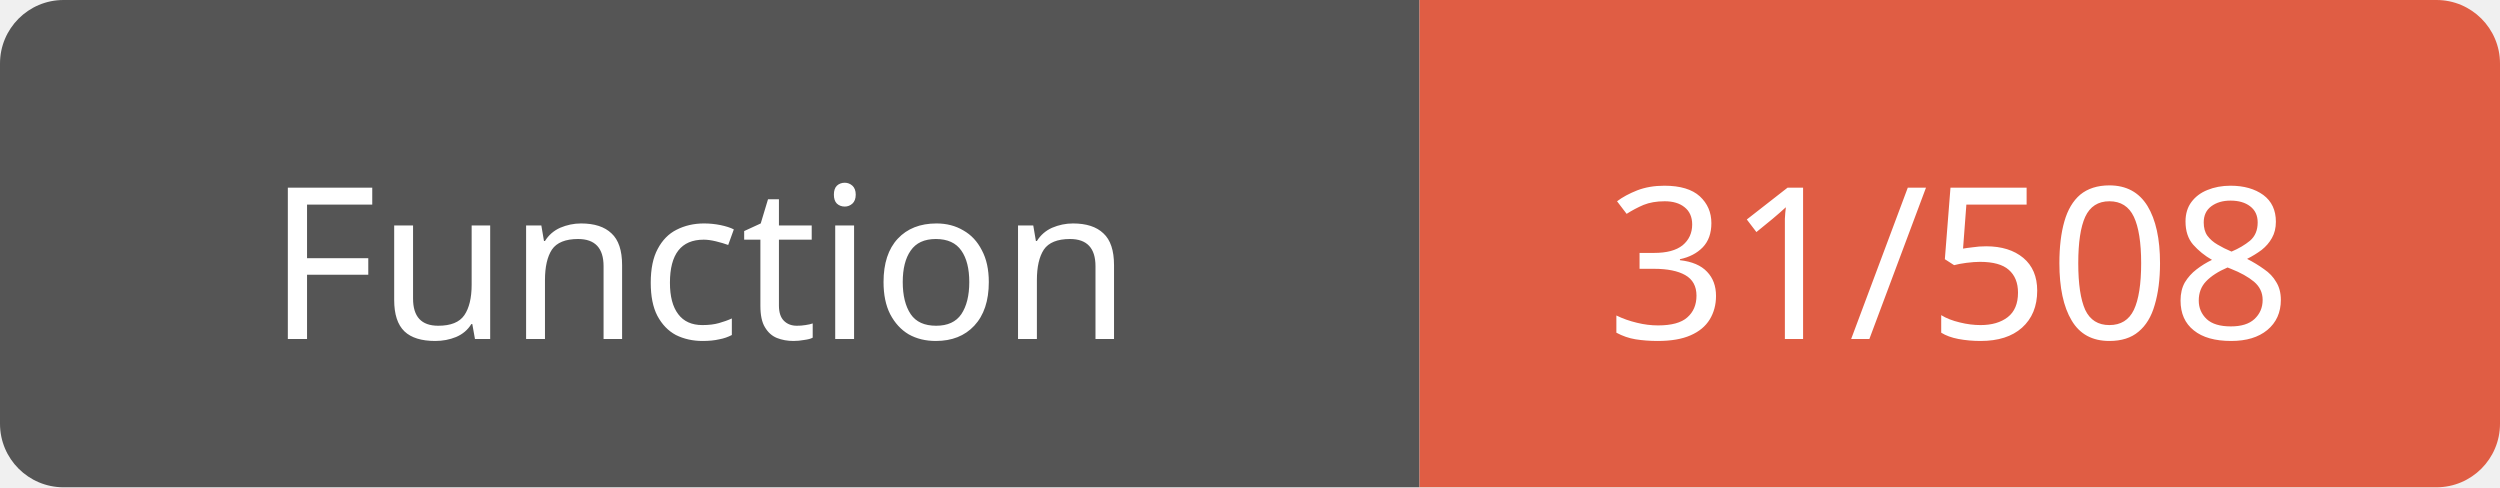
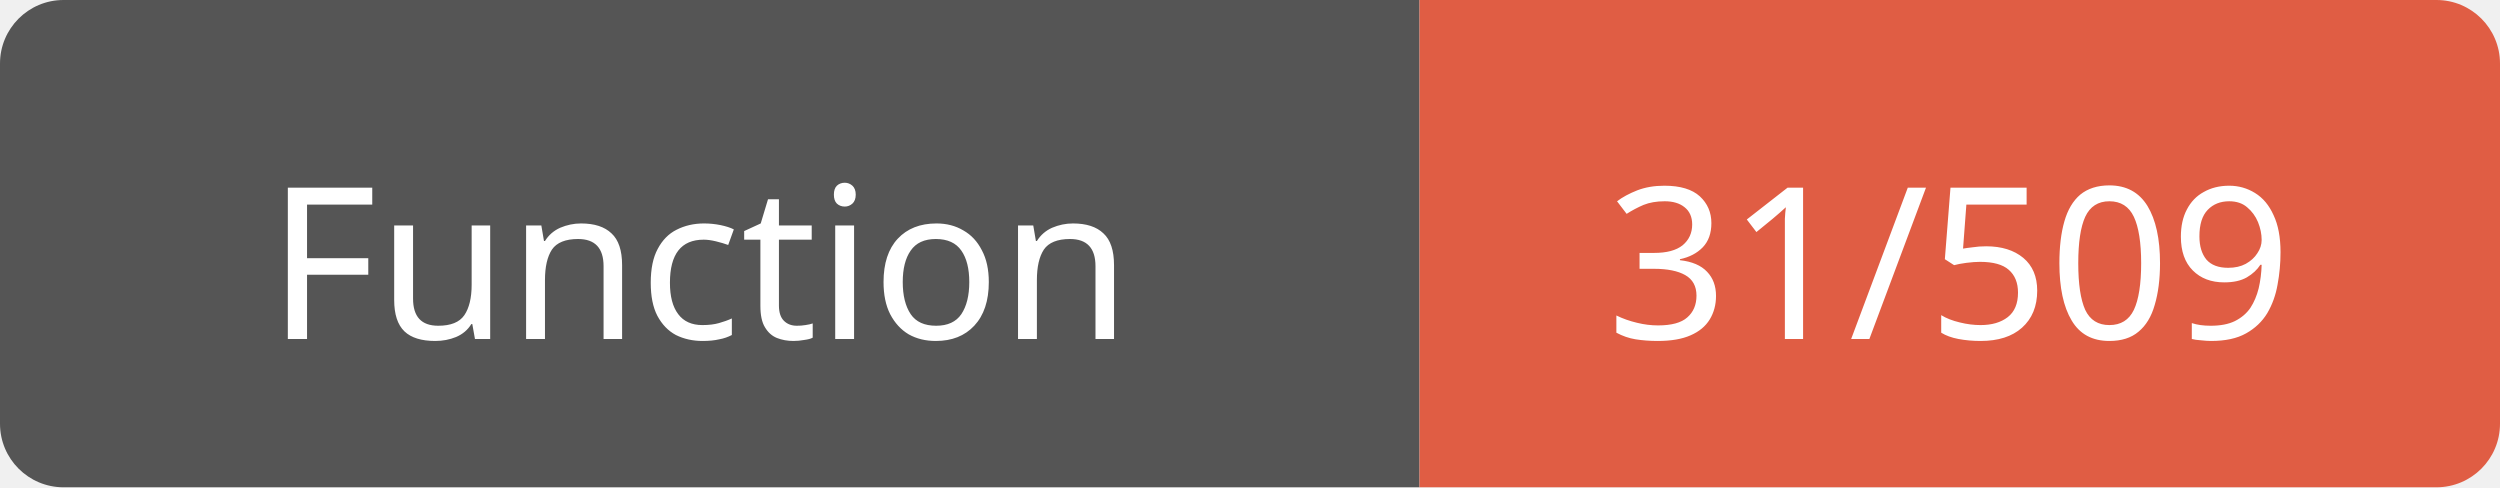
<svg xmlns="http://www.w3.org/2000/svg" width="118" height="23">
  <path d="M3,0 h61 h3 v23 h-3 h-61 a3,3 0 0 1 -3,-3 v-17 a3,3 0 0 1 3,-3 z" fill="#555" />
  <path d="M70,0 h45 a3,3 0 0 1 3,3 v17 a3,3 0 0 1 -3,3 h-45 h-3 v-23 h3 z" fill="#e05d44" />
  <text x="33" y="16" fill="#fff" font-family="Verdana" font-size="10" text-anchor="middle">Function</text>
-   <text x="92" y="16" fill="#fff" font-family="Verdana" font-size="10" text-anchor="middle">31/508</text>
+   <text x="92" y="16" fill="#fff" font-family="Verdana" font-size="10" text-anchor="middle">31/509</text>
</svg>
